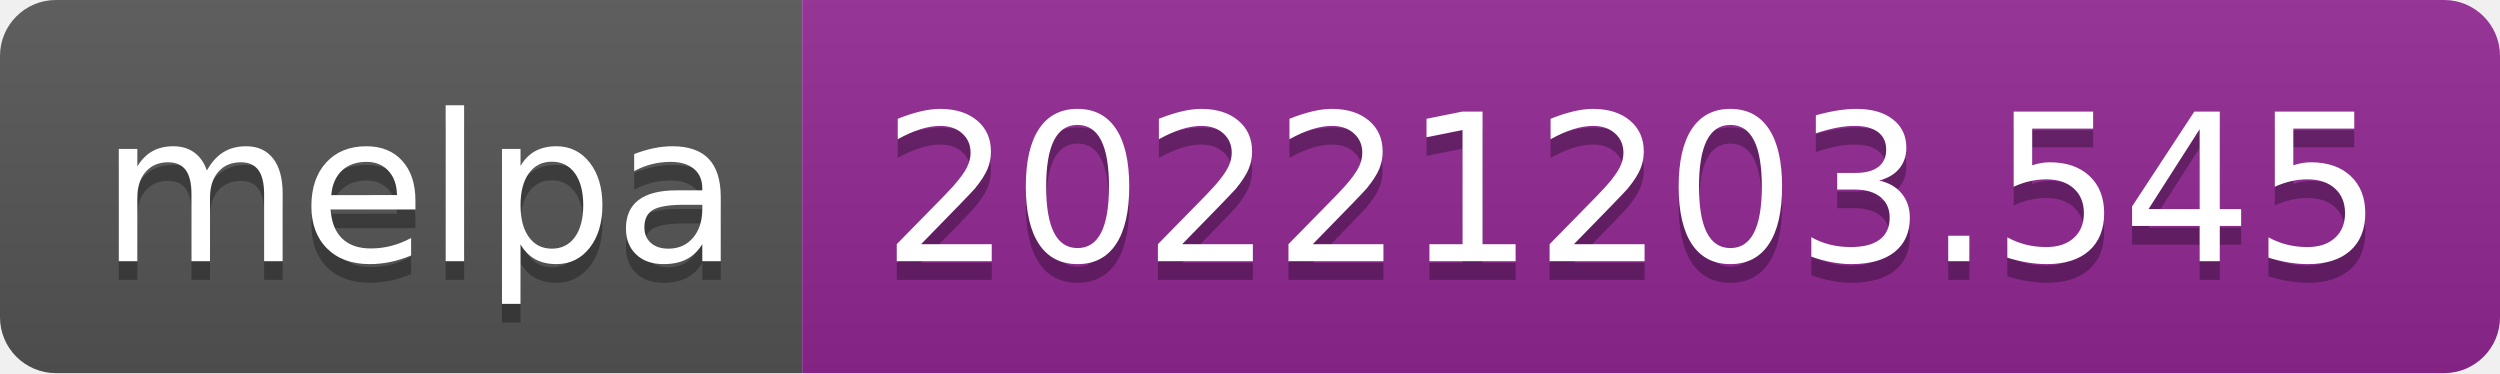
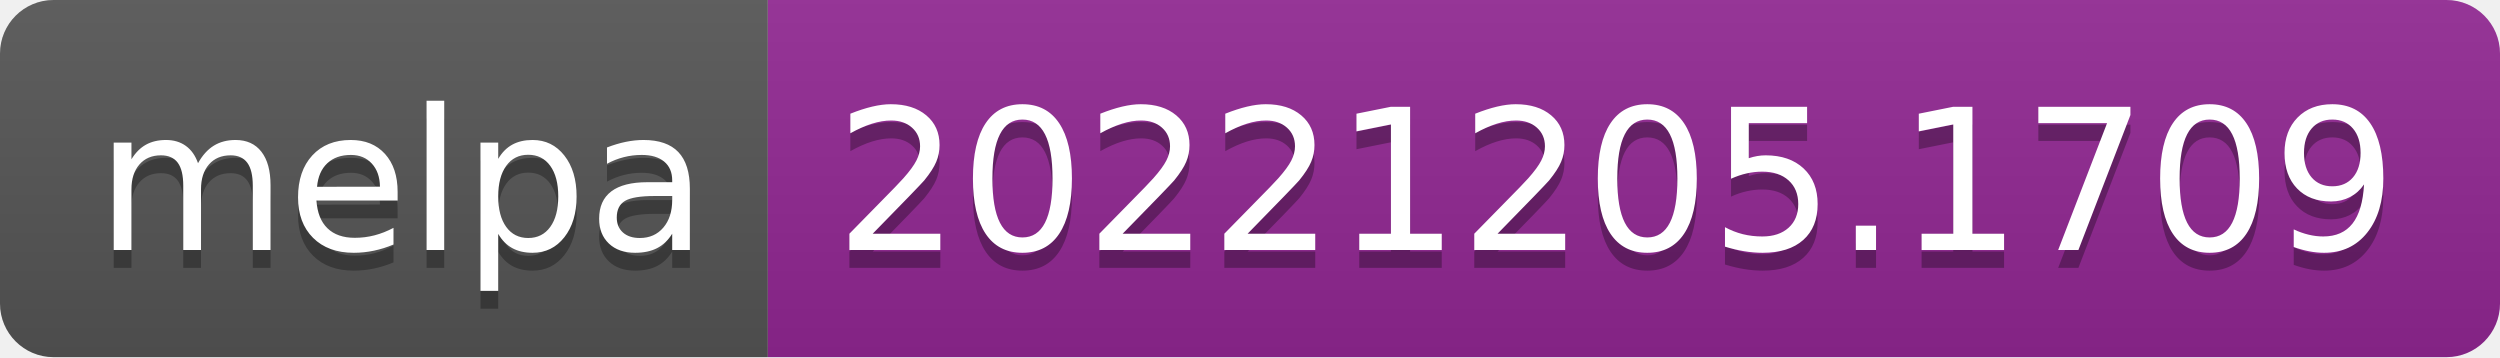
- <svg xmlns="http://www.w3.org/2000/svg" width="134" height="20" role="img" aria-label="melpa: 20221203.545">
+ <svg xmlns="http://www.w3.org/2000/svg" width="140" height="20" role="img" aria-label="melpa: 20221205.1709">
  <linearGradient id="s" x2="0" y2="100%">
    <stop offset="0" stop-color="#bbb" stop-opacity=".1" />
    <stop offset="1" stop-opacity=".1" />
  </linearGradient>
  <clipPath id="r">
-     <rect width="134" height="20" rx="3" fill="#fff" />
+     <rect width="140" height="20" rx="3" fill="#fff" />
  </clipPath>
  <g clip-path="url(#r)">
    <rect width="43" height="20" fill="#555" />
-     <rect x="43" width="91" height="20" fill="#922793" />
-     <rect width="134" height="20" fill="url(#s)" />
+     <rect x="43" width="97" height="20" fill="#922793" />
+     <rect width="140" height="20" fill="url(#s)" />
  </g>
  <g fill="#fff" text-anchor="middle" font-family="Verdana,Geneva,DejaVu Sans,sans-serif" text-rendering="geometricPrecision" font-size="110">
    <text aria-hidden="true" x="225" y="150" fill="#010101" fill-opacity=".3" transform="scale(.1)" textLength="330">melpa</text>
    <text x="225" y="140" transform="scale(.1)" fill="#fff" textLength="330">melpa</text>
-     <text aria-hidden="true" x="875" y="150" fill="#010101" fill-opacity=".3" transform="scale(.1)" textLength="810">20221203.545</text>
-     <text x="875" y="140" transform="scale(.1)" fill="#fff" textLength="810">20221203.545</text>
+     <text aria-hidden="true" x="905" y="150" fill="#010101" fill-opacity=".3" transform="scale(.1)" textLength="870">20221205.1709</text>
+     <text x="905" y="140" transform="scale(.1)" fill="#fff" textLength="870">20221205.1709</text>
  </g>
</svg>
